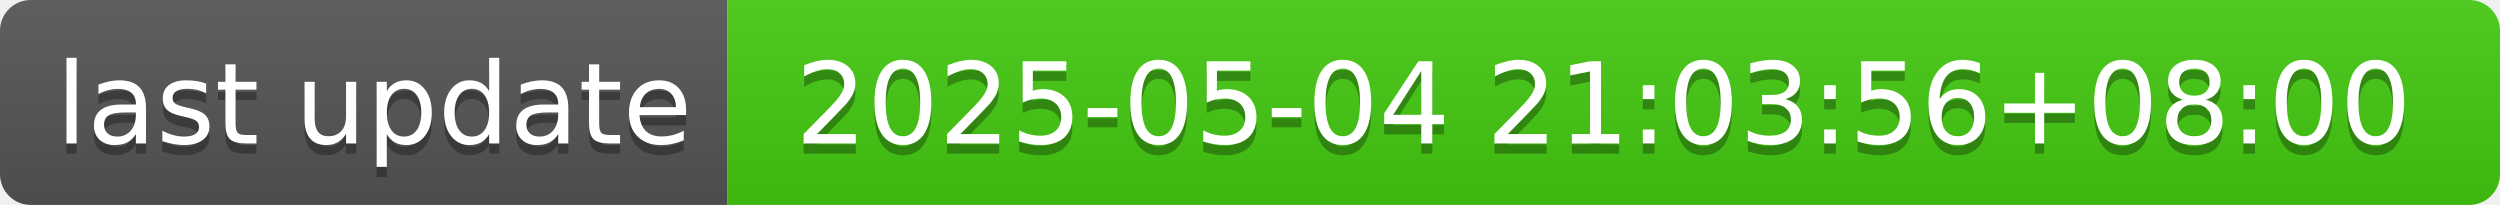
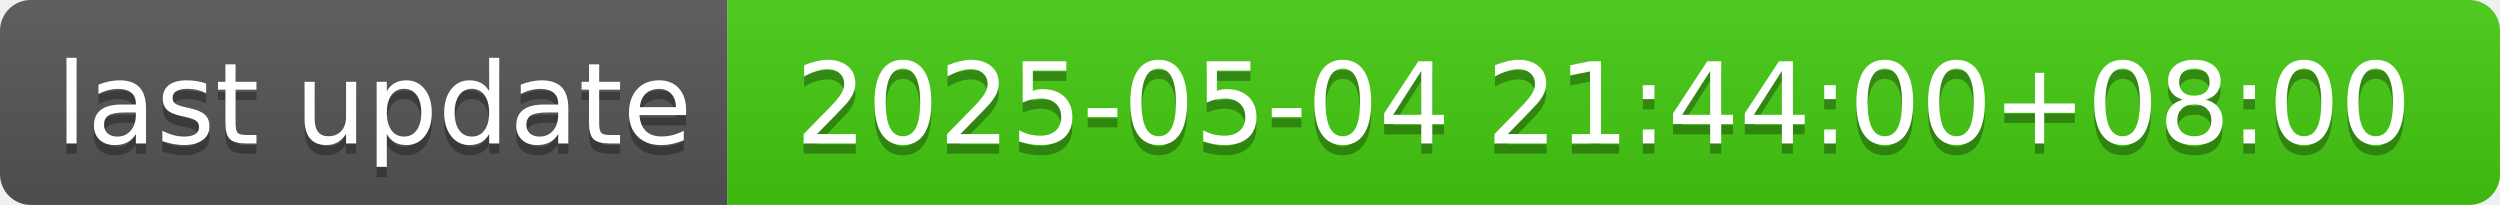
- <svg xmlns="http://www.w3.org/2000/svg" width="244" height="20" role="img" aria-label="last update: 2025-05-04 21:03:56+08:00">
+ <svg xmlns="http://www.w3.org/2000/svg" width="244" height="20" role="img" aria-label="last update: 2025-05-04 21:44:00+08:00">
  <linearGradient id="s" x2="0" y2="100%">
    <stop offset="0" stop-color="#bbb" stop-opacity=".1" />
    <stop offset="1" stop-opacity=".1" />
  </linearGradient>
  <clipPath id="r">
    <rect width="244" height="20" rx="3" fill="#fff" />
  </clipPath>
  <g clip-path="url(#r)">
    <rect width="71" height="20" fill="#555" />
    <rect x="71" width="173" height="20" fill="#4c1" />
    <rect width="244" height="20" fill="url(#s)" />
  </g>
  <g fill="#fff" text-anchor="middle" font-family="Verdana,Geneva,DejaVu Sans,sans-serif" text-rendering="geometricPrecision" font-size="110">
    <text aria-hidden="true" x="365" y="150" fill="#010101" fill-opacity=".3" transform="scale(.1)" textLength="610">last update</text>
    <text x="365" y="140" transform="scale(.1)" fill="#fff" textLength="610">last update</text>
-     <text aria-hidden="true" x="1565" y="150" fill="#010101" fill-opacity=".3" transform="scale(.1)" textLength="1630">2025-05-04 21:03:56+08:00</text>
-     <text x="1565" y="140" transform="scale(.1)" fill="#fff" textLength="1630">2025-05-04 21:03:56+08:00</text>
+     <text aria-hidden="true" x="1565" y="150" fill="#010101" fill-opacity=".3" transform="scale(.1)" textLength="1630">2025-05-04 21:44:00+08:00</text>
+     <text x="1565" y="140" transform="scale(.1)" fill="#fff" textLength="1630">2025-05-04 21:44:00+08:00</text>
  </g>
</svg>
